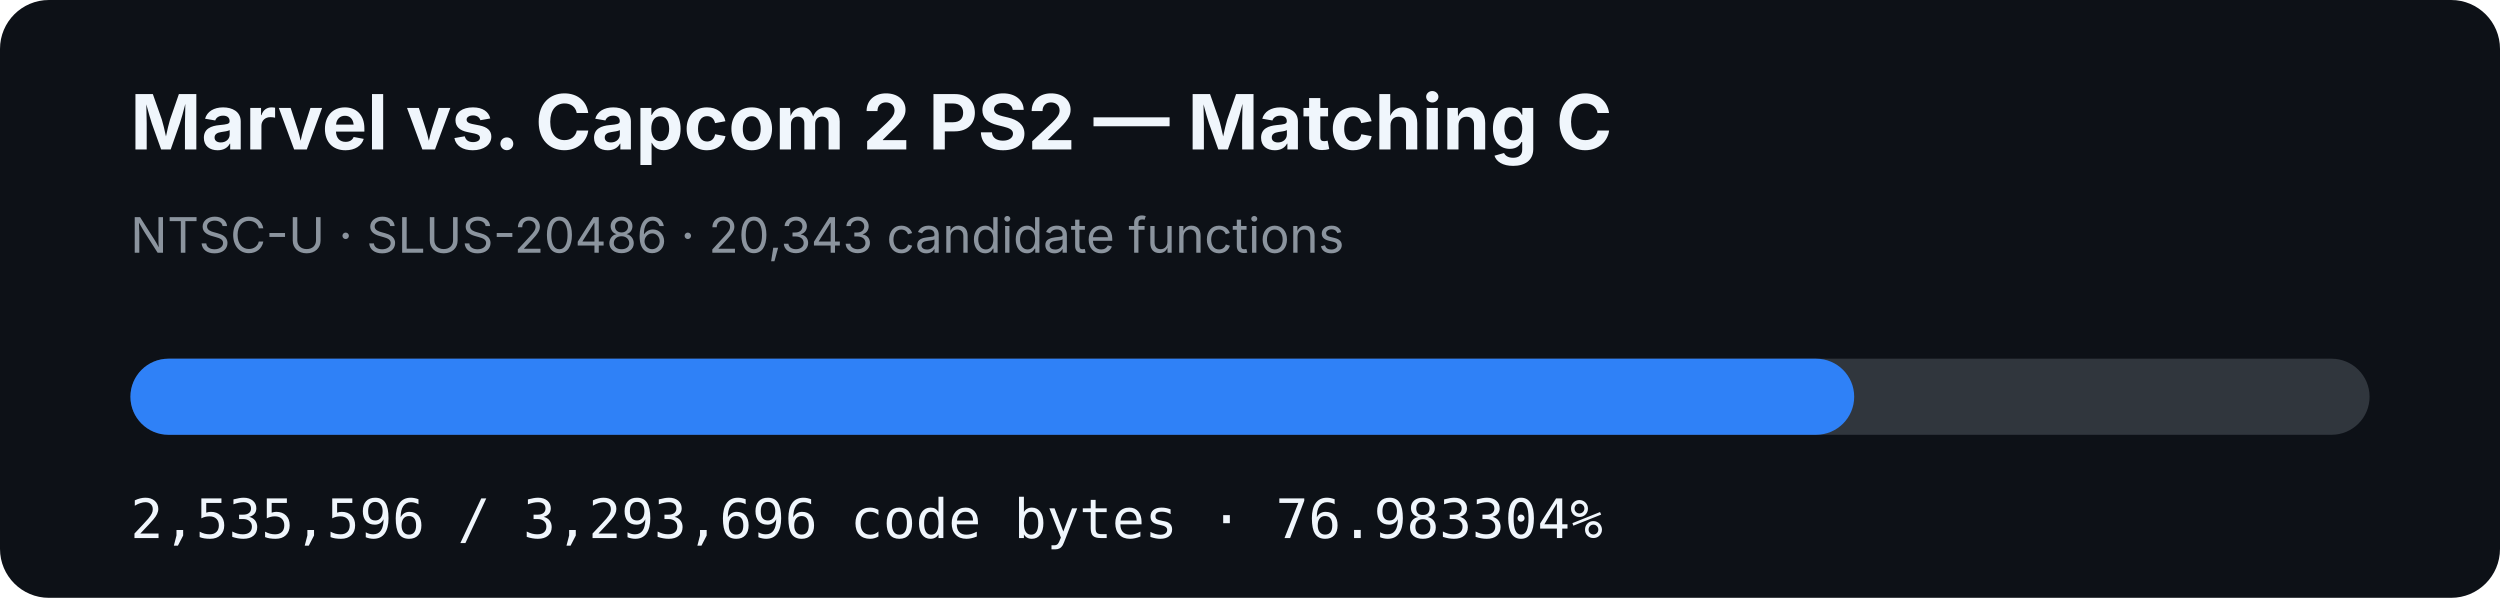
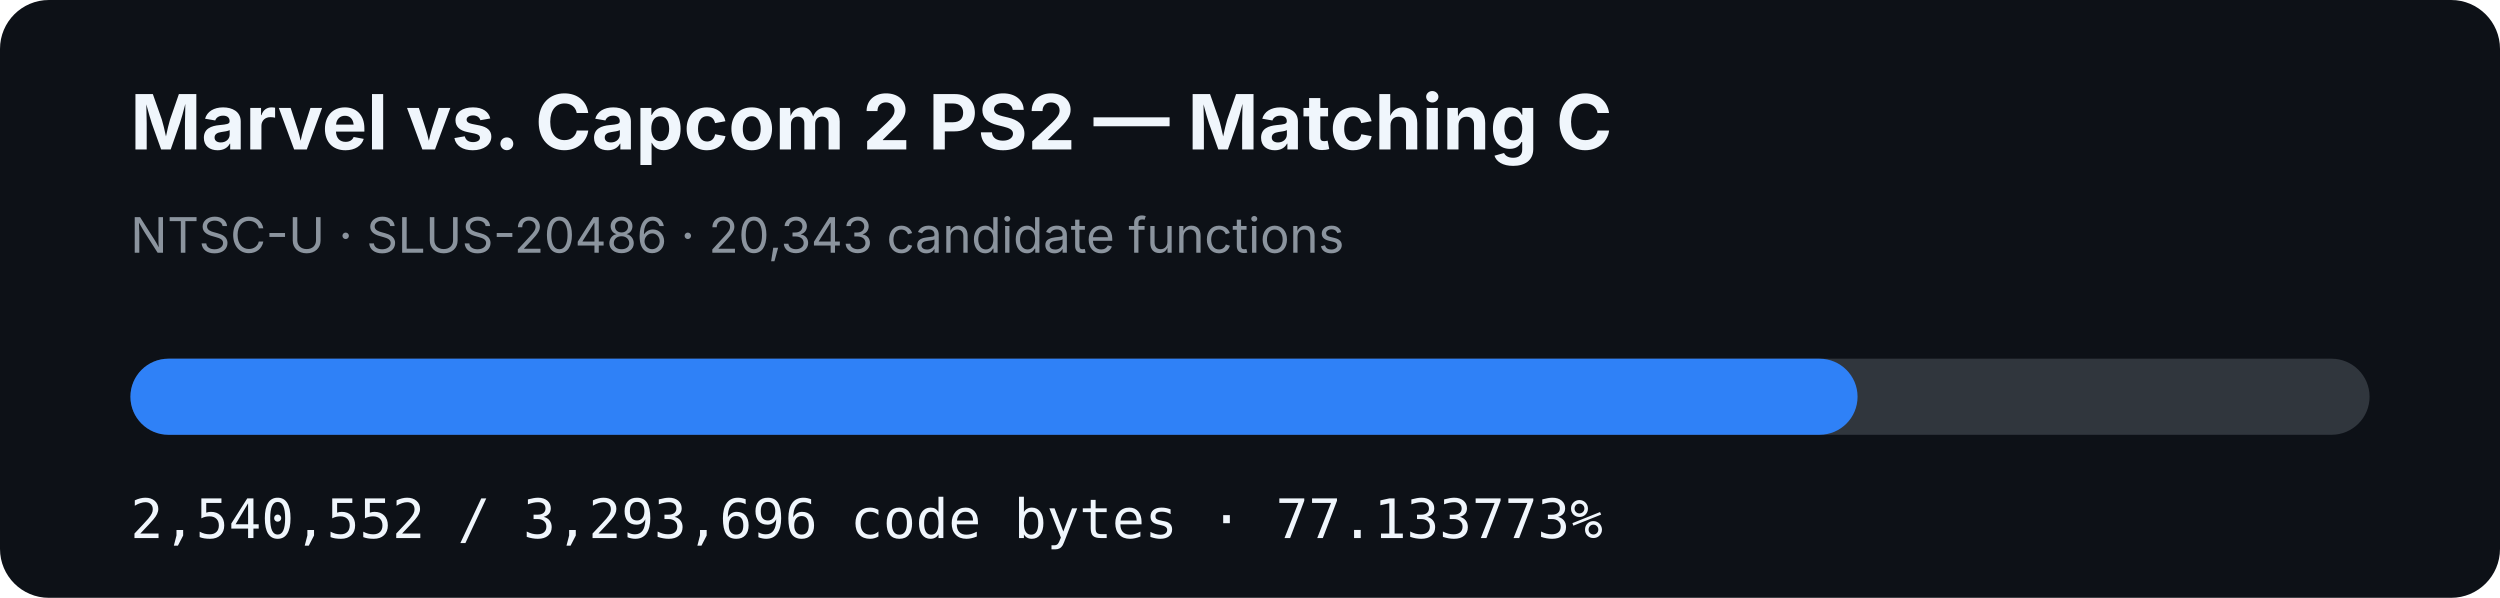
- <svg xmlns="http://www.w3.org/2000/svg" width="920" height="220" viewBox="0 0 920 220" role="img" aria-label="MVC2 PS2 matching C progress: 76.983304%">
+ <svg xmlns="http://www.w3.org/2000/svg" width="920" height="220" viewBox="0 0 920 220" role="img" aria-label="MVC2 PS2 matching C progress: 77.133773%">
  <rect width="920" height="220" rx="18" fill="#0d1117" />
  <text x="48" y="55" fill="#f0f6fc" font-family="-apple-system,BlinkMacSystemFont,Segoe UI,sans-serif" font-size="28" font-weight="700">Marvel vs. Capcom 2 PS2 — Matching C</text>
  <text x="48" y="93" fill="#8b949e" font-family="-apple-system,BlinkMacSystemFont,Segoe UI,sans-serif" font-size="18">NTSC-U · SLUS-20486 · 20,343 candidate functions</text>
  <rect x="48" y="132" width="824" height="28" rx="14" fill="#30363d" />
-   <rect x="48" y="132" width="634.342" height="28" rx="14" fill="#2f81f7" />
-   <text x="48" y="198" fill="#f0f6fc" font-family="ui-monospace,SFMono-Regular,Menlo,monospace" font-size="20">2,535,596 / 3,293,696 code bytes · 76.983304%</text>
+   <rect x="48" y="132" width="635.582" height="28" rx="14" fill="#2f81f7" />
+   <text x="48" y="198" fill="#f0f6fc" font-family="ui-monospace,SFMono-Regular,Menlo,monospace" font-size="20">2,540,552 / 3,293,696 code bytes · 77.133773%</text>
</svg>
